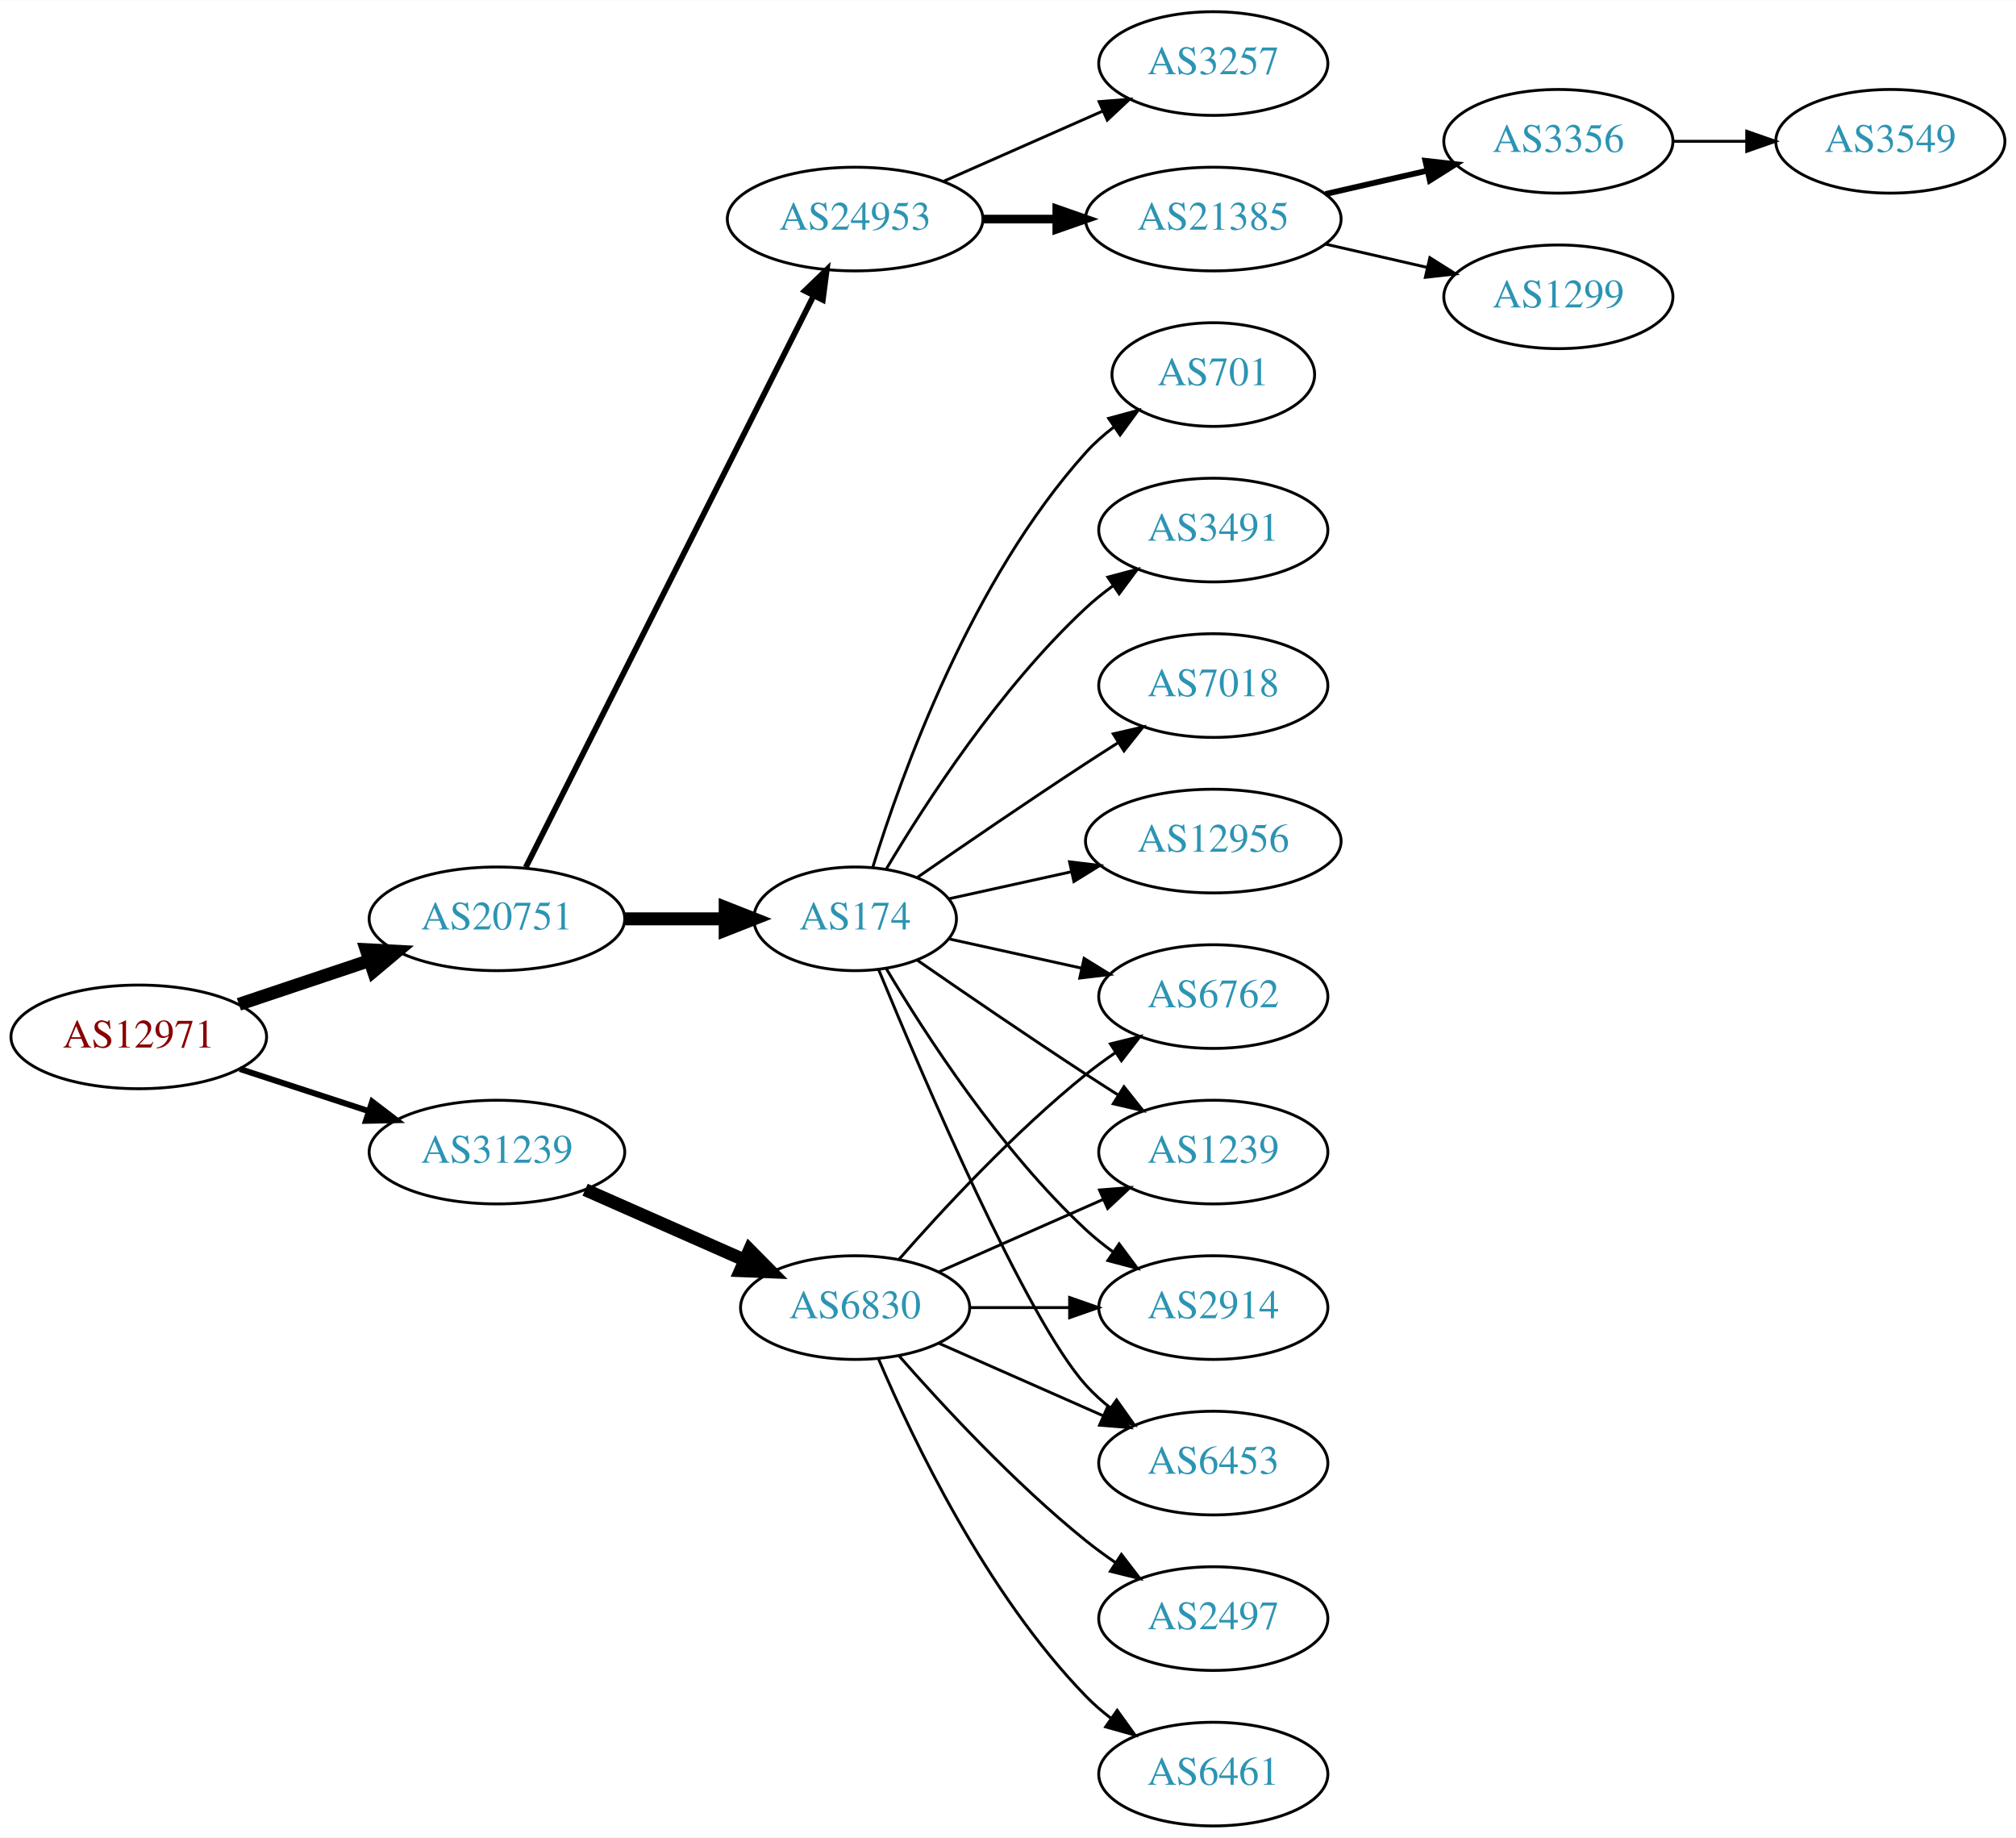
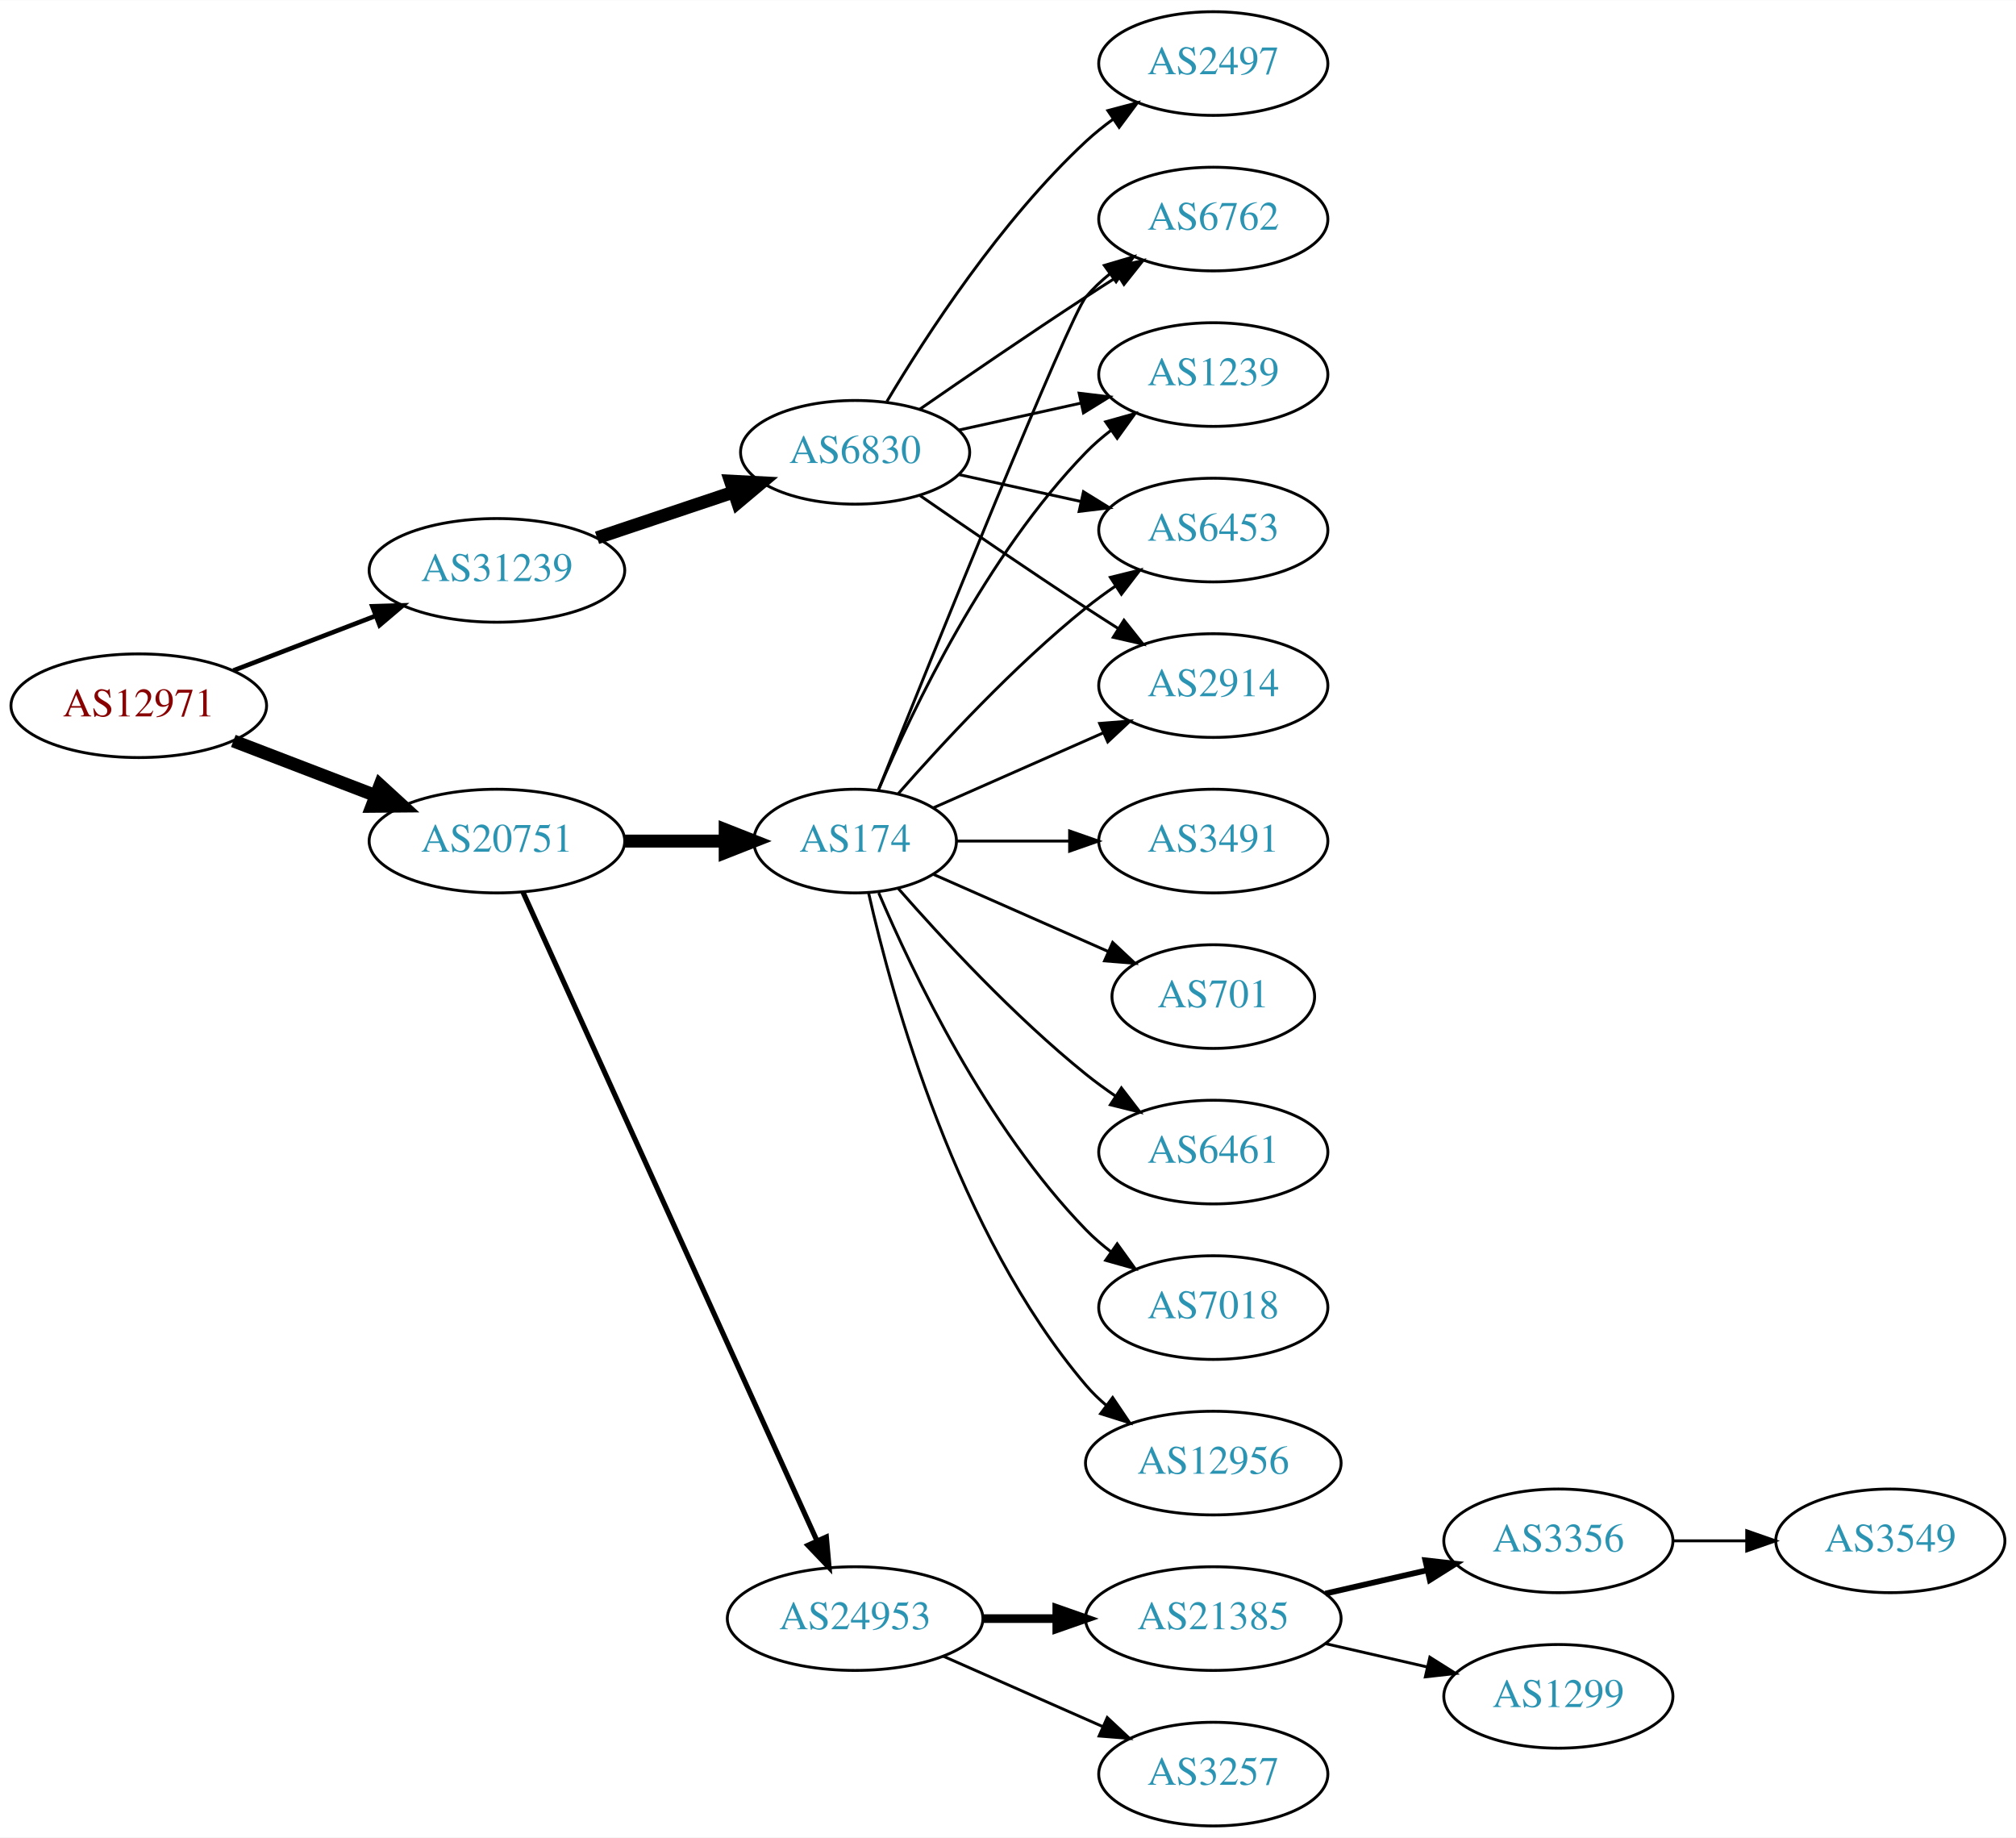
<svg xmlns="http://www.w3.org/2000/svg" xmlns:xlink="http://www.w3.org/1999/xlink" width="700pt" height="638pt" viewBox="0.00 0.00 700.15 638.00">
  <g id="graph0" class="graph" transform="scale(1 1) rotate(0) translate(4 634)">
    <polygon fill="white" stroke="none" points="-4,4 -4,-634 696.155,-634 696.155,4 -4,4" />
    <g id="node1" class="node">
      <g id="a_node1">
        <a xlink:href="/asn/12971" xlink:title="AS12971 ~ Perfektastrasse 19 [AT]">
-           <ellipse fill="#ffffff" stroke="black" cx="44.196" cy="-274" rx="44.393" ry="18" />
-           <text text-anchor="middle" x="44.196" y="-270.3" font-family="Times,serif" font-size="14.00" fill="#880000">AS12971</text>
+           <ellipse fill="#ffffff" stroke="black" cx="44.196" cy="-389" rx="44.393" ry="18" />
+           <text text-anchor="middle" x="44.196" y="-385.3" font-family="Times,serif" font-size="14.00" fill="#880000">AS12971</text>
        </a>
      </g>
    </g>
    <g id="node2" class="node">
      <g id="a_node2">
        <a xlink:href="/asn/20751" xlink:title="AS20751 ~ AZISTA GmbH [AT]">
-           <ellipse fill="#ffffff" stroke="black" cx="168.588" cy="-315" rx="44.393" ry="18" />
-           <text text-anchor="middle" x="168.588" y="-311.3" font-family="Times,serif" font-size="14.00" fill="#2c94b3">AS20751</text>
+           <ellipse fill="#ffffff" stroke="black" cx="168.588" cy="-342" rx="44.393" ry="18" />
+           <text text-anchor="middle" x="168.588" y="-338.3" font-family="Times,serif" font-size="14.00" fill="#2c94b3">AS20751</text>
        </a>
      </g>
    </g>
    <g id="edge1" class="edge">
-       <path fill="none" stroke="black" stroke-width="4.5" d="M78.964,-285.312C93.01,-290.017 109.488,-295.537 124.399,-300.532" />
-       <polygon fill="black" stroke="black" stroke-width="4.5" points="123.197,-304.282 133.93,-303.725 125.699,-296.815 123.197,-304.282" />
+       <path fill="none" stroke="black" stroke-width="4.5" d="M77.034,-376.774C92.049,-371.008 110.156,-364.055 126.219,-357.886" />
+       <polygon fill="black" stroke="black" stroke-width="4.5" points="127.986,-361.426 135.91,-354.165 125.163,-354.074 127.986,-361.426" />
    </g>
    <g id="node3" class="node">
      <g id="a_node3">
        <a xlink:href="/asn/31239" xlink:title="AS31239 ~ -- Funknetz / VIX [AT]">
-           <ellipse fill="#ffffff" stroke="black" cx="168.588" cy="-234" rx="44.393" ry="18" />
-           <text text-anchor="middle" x="168.588" y="-230.3" font-family="Times,serif" font-size="14.00" fill="#2c94b3">AS31239</text>
+           <ellipse fill="#ffffff" stroke="black" cx="168.588" cy="-436" rx="44.393" ry="18" />
+           <text text-anchor="middle" x="168.588" y="-432.3" font-family="Times,serif" font-size="14.00" fill="#2c94b3">AS31239</text>
        </a>
      </g>
    </g>
    <g id="edge2" class="edge">
-       <path fill="none" stroke="black" stroke-width="2.077" d="M79.289,-262.858C93.082,-258.35 109.177,-253.09 123.819,-248.305" />
-       <polygon fill="black" stroke="black" stroke-width="2.077" points="125.26,-251.516 133.678,-245.082 123.085,-244.862 125.26,-251.516" />
+       <path fill="none" stroke="black" stroke-width="1.607" d="M77.034,-401.226C92.049,-406.992 110.156,-413.945 126.219,-420.114" />
+       <polygon fill="black" stroke="black" stroke-width="1.607" points="125.32,-423.518 135.91,-423.835 127.829,-416.983 125.32,-423.518" />
    </g>
    <g id="node4" class="node">
      <g id="a_node4">
-         <a xlink:href="/asn/24953" xlink:title="AS24953 ~ AS MACRO: AS-24953 (customers) [AT]">
-           <ellipse fill="#ffffff" stroke="black" cx="292.98" cy="-558" rx="44.393" ry="18" />
-           <text text-anchor="middle" x="292.98" y="-554.3" font-family="Times,serif" font-size="14.00" fill="#2c94b3">AS24953</text>
+         <a xlink:href="/asn/174" xlink:title="AS174 ~ Cogent Communications [US]">
+           <ellipse fill="#ffffff" stroke="black" cx="292.98" cy="-342" rx="35.194" ry="18" />
+           <text text-anchor="middle" x="292.98" y="-338.3" font-family="Times,serif" font-size="14.00" fill="#2c94b3">AS174</text>
        </a>
      </g>
    </g>
    <g id="edge3" class="edge">
-       <path fill="none" stroke="black" stroke-width="2" d="M178.588,-332.868C199.859,-375.101 253.335,-481.272 278.496,-531.227" />
-       <polygon fill="black" stroke="black" stroke-width="2" points="275.508,-533.076 283.132,-540.433 281.76,-529.928 275.508,-533.076" />
+       <path fill="none" stroke="black" stroke-width="4.5" d="M213.084,-342C224.341,-342 236.473,-342 247.767,-342" />
+       <polygon fill="black" stroke="black" stroke-width="4.5" points="247.854,-345.938 257.854,-342 247.854,-338.063 247.854,-345.938" />
    </g>
    <g id="node5" class="node">
      <g id="a_node5">
-         <a xlink:href="/asn/174" xlink:title="AS174 ~ Cogent Communications [US]">
-           <ellipse fill="#ffffff" stroke="black" cx="292.98" cy="-315" rx="35.194" ry="18" />
-           <text text-anchor="middle" x="292.98" y="-311.3" font-family="Times,serif" font-size="14.00" fill="#2c94b3">AS174</text>
+         <a xlink:href="/asn/24953" xlink:title="AS24953 ~ AS MACRO: AS-24953 (customers) [AT]">
+           <ellipse fill="#ffffff" stroke="black" cx="292.98" cy="-72" rx="44.393" ry="18" />
+           <text text-anchor="middle" x="292.98" y="-68.3" font-family="Times,serif" font-size="14.00" fill="#2c94b3">AS24953</text>
        </a>
      </g>
    </g>
    <g id="edge4" class="edge">
-       <path fill="none" stroke="black" stroke-width="4.5" d="M213.084,-315C224.341,-315 236.473,-315 247.767,-315" />
-       <polygon fill="black" stroke="black" stroke-width="4.5" points="247.854,-318.938 257.854,-315 247.854,-311.063 247.854,-318.938" />
+       <path fill="none" stroke="black" stroke-width="1.8" d="M177.619,-324.285C198.539,-278.133 254.822,-153.972 279.778,-98.918" />
+       <polygon fill="black" stroke="black" stroke-width="1.8" points="282.979,-100.334 283.92,-89.781 276.604,-97.444 282.979,-100.334" />
+     </g>
+     <g id="node20" class="node">
+       <g id="a_node20">
+         <a xlink:href="/asn/6830" xlink:title="AS6830 ~ LGI-UPC [AT]">
+           <ellipse fill="#ffffff" stroke="black" cx="292.98" cy="-477" rx="39.794" ry="18" />
+           <text text-anchor="middle" x="292.98" y="-473.3" font-family="Times,serif" font-size="14.00" fill="#2c94b3">AS6830</text>
+         </a>
+       </g>
+     </g>
+     <g id="edge19" class="edge">
+       <path fill="none" stroke="black" stroke-width="4.5" d="M203.356,-447.312C217.983,-452.212 235.246,-457.994 250.631,-463.148" />
+       <polygon fill="black" stroke="black" stroke-width="4.5" points="249.691,-466.986 260.424,-466.429 252.193,-459.519 249.691,-466.986" />
+     </g>
+     <g id="node6" class="node">
+       <g id="a_node6">
+         <a xlink:href="/asn/6461" xlink:title="AS6461 ~ ZAYO-6461 [US]">
+           <ellipse fill="#ffffff" stroke="black" cx="417.373" cy="-234" rx="39.794" ry="18" />
+           <text text-anchor="middle" x="417.373" y="-230.3" font-family="Times,serif" font-size="14.00" fill="#2c94b3">AS6461</text>
+         </a>
+       </g>
+     </g>
+     <g id="edge5" class="edge">
+       <path fill="none" stroke="black" d="M307.854,-325.655C322.924,-308.441 348.202,-281.099 373.176,-261 376.432,-258.38 379.957,-255.808 383.542,-253.354" />
+       <polygon fill="black" stroke="black" points="385.46,-256.281 391.914,-247.879 381.629,-250.423 385.46,-256.281" />
+     </g>
+     <g id="node7" class="node">
+       <g id="a_node7">
+         <a xlink:href="/asn/6453" xlink:title="AS6453 ~ TATA COMMUNICATIONS (AMERICA) INC [US]">
+           <ellipse fill="#ffffff" stroke="black" cx="417.373" cy="-450" rx="39.794" ry="18" />
+           <text text-anchor="middle" x="417.373" y="-446.3" font-family="Times,serif" font-size="14.00" fill="#2c94b3">AS6453</text>
+         </a>
+       </g>
+     </g>
+     <g id="edge6" class="edge">
+       <path fill="none" stroke="black" d="M307.854,-358.345C322.924,-375.559 348.202,-402.901 373.176,-423 376.432,-425.62 379.957,-428.192 383.542,-430.646" />
+       <polygon fill="black" stroke="black" points="381.629,-433.577 391.914,-436.121 385.46,-427.719 381.629,-433.577" />
+     </g>
+     <g id="node8" class="node">
+       <g id="a_node8">
+         <a xlink:href="/asn/2914" xlink:title="AS2914 ~ NTT America, Inc. [US]">
+           <ellipse fill="#ffffff" stroke="black" cx="417.373" cy="-396" rx="39.794" ry="18" />
+           <text text-anchor="middle" x="417.373" y="-392.3" font-family="Times,serif" font-size="14.00" fill="#2c94b3">AS2914</text>
+         </a>
+       </g>
+     </g>
+     <g id="edge7" class="edge">
+       <path fill="none" stroke="black" d="M320.237,-353.584C337.422,-361.167 360.135,-371.188 379.17,-379.586" />
+       <polygon fill="black" stroke="black" points="377.896,-382.849 388.458,-383.684 380.721,-376.445 377.896,-382.849" />
+     </g>
+     <g id="node9" class="node">
+       <g id="a_node9">
+         <a xlink:href="/asn/7018" xlink:title="AS7018 ~ AT&amp;T Services, Inc. [US]">
+           <ellipse fill="#ffffff" stroke="black" cx="417.373" cy="-180" rx="39.794" ry="18" />
+           <text text-anchor="middle" x="417.373" y="-176.3" font-family="Times,serif" font-size="14.00" fill="#2c94b3">AS7018</text>
+         </a>
+       </g>
+     </g>
+     <g id="edge8" class="edge">
+       <path fill="none" stroke="black" d="M301.171,-324.025C312.938,-296.318 338.512,-242.652 373.176,-207 375.797,-204.305 378.737,-201.761 381.82,-199.392" />
+       <polygon fill="black" stroke="black" points="383.995,-202.141 390.189,-193.545 379.986,-196.403 383.995,-202.141" />
+     </g>
+     <g id="node10" class="node">
+       <g id="a_node10">
+         <a xlink:href="/asn/6762" xlink:title="AS6762 ~ TELECOM ITALIA SPARKLE S.p.A. [IT]">
+           <ellipse fill="#ffffff" stroke="black" cx="417.373" cy="-558" rx="39.794" ry="18" />
+           <text text-anchor="middle" x="417.373" y="-554.3" font-family="Times,serif" font-size="14.00" fill="#2c94b3">AS6762</text>
+         </a>
+       </g>
+     </g>
+     <g id="edge9" class="edge">
+       <path fill="none" stroke="black" d="M301.051,-359.681C319.346,-405.318 367.229,-524.003 373.176,-531 375.611,-533.864 378.427,-536.521 381.432,-538.961" />
+       <polygon fill="black" stroke="black" points="379.531,-541.905 389.692,-544.906 383.62,-536.224 379.531,-541.905" />
+     </g>
+     <g id="node11" class="node">
+       <g id="a_node11">
+         <a xlink:href="/asn/12956" xlink:title="AS12956 ~ TELXIUS [ES]">
+           <ellipse fill="#ffffff" stroke="black" cx="417.373" cy="-126" rx="44.393" ry="18" />
+           <text text-anchor="middle" x="417.373" y="-122.3" font-family="Times,serif" font-size="14.00" fill="#2c94b3">AS12956</text>
+         </a>
+       </g>
+     </g>
+     <g id="edge10" class="edge">
+       <path fill="none" stroke="black" d="M297.674,-323.925C305.814,-287.852 328.247,-205.86 373.176,-153 375.296,-150.507 377.705,-148.17 380.275,-145.997" />
+       <polygon fill="black" stroke="black" points="382.424,-148.761 388.344,-139.975 378.237,-143.151 382.424,-148.761" />
+     </g>
+     <g id="node12" class="node">
+       <g id="a_node12">
+         <a xlink:href="/asn/1239" xlink:title="AS1239 ~ Sprint [US]">
+           <ellipse fill="#ffffff" stroke="black" cx="417.373" cy="-504" rx="39.794" ry="18" />
+           <text text-anchor="middle" x="417.373" y="-500.3" font-family="Times,serif" font-size="14.00" fill="#2c94b3">AS1239</text>
+         </a>
+       </g>
+     </g>
+     <g id="edge11" class="edge">
+       <path fill="none" stroke="black" d="M301.171,-359.975C312.938,-387.682 338.512,-441.348 373.176,-477 375.797,-479.695 378.737,-482.239 381.82,-484.608" />
+       <polygon fill="black" stroke="black" points="379.986,-487.597 390.189,-490.455 383.995,-481.859 379.986,-487.597" />
+     </g>
+     <g id="node13" class="node">
+       <g id="a_node13">
+         <a xlink:href="/asn/3491" xlink:title="AS3491 ~ PCCW Global, Inc. [US]">
+           <ellipse fill="#ffffff" stroke="black" cx="417.373" cy="-342" rx="39.794" ry="18" />
+           <text text-anchor="middle" x="417.373" y="-338.3" font-family="Times,serif" font-size="14.00" fill="#2c94b3">AS3491</text>
+         </a>
+       </g>
+     </g>
+     <g id="edge12" class="edge">
+       <path fill="none" stroke="black" d="M328.399,-342C340.45,-342 354.226,-342 367.244,-342" />
+       <polygon fill="black" stroke="black" points="367.474,-345.5 377.473,-342 367.473,-338.5 367.474,-345.5" />
+     </g>
+     <g id="node14" class="node">
+       <g id="a_node14">
+         <a xlink:href="/asn/701" xlink:title="AS701 ~ UUNET [US]">
+           <ellipse fill="#ffffff" stroke="black" cx="417.373" cy="-288" rx="35.194" ry="18" />
+           <text text-anchor="middle" x="417.373" y="-284.3" font-family="Times,serif" font-size="14.00" fill="#2c94b3">AS701</text>
+         </a>
+       </g>
+     </g>
+     <g id="edge13" class="edge">
+       <path fill="none" stroke="black" d="M320.237,-330.416C337.902,-322.621 361.41,-312.25 380.758,-303.713" />
+       <polygon fill="black" stroke="black" points="382.424,-306.804 390.16,-299.565 379.598,-300.4 382.424,-306.804" />
+     </g>
+     <g id="node15" class="node">
+       <g id="a_node15">
+         <a xlink:href="/asn/3257" xlink:title="AS3257 ~ GTT [DE]">
+           <ellipse fill="#ffffff" stroke="black" cx="417.373" cy="-18" rx="39.794" ry="18" />
+           <text text-anchor="middle" x="417.373" y="-14.3" font-family="Times,serif" font-size="14.00" fill="#2c94b3">AS3257</text>
+         </a>
+       </g>
+     </g>
+     <g id="edge14" class="edge">
+       <path fill="none" stroke="black" d="M323.608,-58.928C340.203,-51.606 361.062,-42.403 378.795,-34.579" />
+       <polygon fill="black" stroke="black" points="380.543,-37.634 388.279,-30.395 377.717,-31.23 380.543,-37.634" />
+     </g>
+     <g id="node16" class="node">
+       <g id="a_node16">
+         <a xlink:href="/asn/21385" xlink:title="AS21385 ~ Trusted Network GmbH [DE]">
+           <ellipse fill="#ffffff" stroke="black" cx="417.373" cy="-72" rx="44.393" ry="18" />
+           <text text-anchor="middle" x="417.373" y="-68.3" font-family="Times,serif" font-size="14.00" fill="#2c94b3">AS21385</text>
+         </a>
+       </g>
+     </g>
+     <g id="edge15" class="edge">
+       <path fill="none" stroke="black" stroke-width="3" d="M337.476,-72C345.682,-72 354.353,-72 362.826,-72" />
+       <polygon fill="black" stroke="black" stroke-width="3" points="363.017,-75.5 373.017,-72 363.017,-68.5 363.017,-75.5" />
+     </g>
+     <g id="node17" class="node">
+       <g id="a_node17">
+         <a xlink:href="/asn/3356" xlink:title="AS3356 ~ Level 3 Parent, LLC [US]">
+           <ellipse fill="#ffffff" stroke="black" cx="537.215" cy="-99" rx="39.794" ry="18" />
+           <text text-anchor="middle" x="537.215" y="-95.3" font-family="Times,serif" font-size="14.00" fill="#2c94b3">AS3356</text>
+         </a>
+       </g>
+     </g>
+     <g id="edge16" class="edge">
+       <path fill="none" stroke="black" stroke-width="2" d="M456.307,-80.692C467.548,-83.267 479.961,-86.111 491.584,-88.774" />
+       <polygon fill="black" stroke="black" stroke-width="2" points="491.016,-92.235 501.545,-91.056 492.58,-85.412 491.016,-92.235" />
+     </g>
+     <g id="node18" class="node">
+       <g id="a_node18">
+         <a xlink:href="/asn/1299" xlink:title="AS1299 ~ Telia Carrier [EU]">
+           <ellipse fill="#ffffff" stroke="black" cx="537.215" cy="-45" rx="39.794" ry="18" />
+           <text text-anchor="middle" x="537.215" y="-41.3" font-family="Times,serif" font-size="14.00" fill="#2c94b3">AS1299</text>
+         </a>
+       </g>
+     </g>
+     <g id="edge17" class="edge">
+       <path fill="none" stroke="black" d="M456.307,-63.308C467.548,-60.733 479.961,-57.889 491.584,-55.226" />
+       <polygon fill="black" stroke="black" points="492.58,-58.589 501.545,-52.944 491.016,-51.765 492.58,-58.589" />
    </g>
    <g id="node19" class="node">
      <g id="a_node19">
-         <a xlink:href="/asn/6830" xlink:title="AS6830 ~ LGI-UPC [AT]">
-           <ellipse fill="#ffffff" stroke="black" cx="292.98" cy="-180" rx="39.794" ry="18" />
-           <text text-anchor="middle" x="292.98" y="-176.3" font-family="Times,serif" font-size="14.00" fill="#2c94b3">AS6830</text>
+         <a xlink:href="/asn/3549" xlink:title="AS3549 ~ Level 3 Parent, LLC [US]">
+           <ellipse fill="#ffffff" stroke="black" cx="652.508" cy="-99" rx="39.794" ry="18" />
+           <text text-anchor="middle" x="652.508" y="-95.3" font-family="Times,serif" font-size="14.00" fill="#2c94b3">AS3549</text>
        </a>
      </g>
    </g>
    <g id="edge18" class="edge">
-       <path fill="none" stroke="black" stroke-width="4.5" d="M199.216,-220.928C215.81,-213.607 236.67,-204.403 254.403,-196.579" />
-       <polygon fill="black" stroke="black" stroke-width="4.5" points="256.327,-200.034 263.887,-192.395 253.148,-192.829 256.327,-200.034" />
-     </g>
-     <g id="node6" class="node">
-       <g id="a_node6">
-         <a xlink:href="/asn/3257" xlink:title="AS3257 ~ GTT [DE]">
-           <ellipse fill="#ffffff" stroke="black" cx="417.373" cy="-612" rx="39.794" ry="18" />
-           <text text-anchor="middle" x="417.373" y="-608.3" font-family="Times,serif" font-size="14.00" fill="#2c94b3">AS3257</text>
-         </a>
-       </g>
-     </g>
-     <g id="edge5" class="edge">
-       <path fill="none" stroke="black" d="M323.608,-571.072C340.203,-578.393 361.062,-587.597 378.795,-595.421" />
-       <polygon fill="black" stroke="black" points="377.717,-598.77 388.279,-599.605 380.543,-592.366 377.717,-598.77" />
-     </g>
-     <g id="node7" class="node">
-       <g id="a_node7">
-         <a xlink:href="/asn/21385" xlink:title="AS21385 ~ Trusted Network GmbH [DE]">
-           <ellipse fill="#ffffff" stroke="black" cx="417.373" cy="-558" rx="44.393" ry="18" />
-           <text text-anchor="middle" x="417.373" y="-554.3" font-family="Times,serif" font-size="14.00" fill="#2c94b3">AS21385</text>
-         </a>
-       </g>
-     </g>
-     <g id="edge6" class="edge">
-       <path fill="none" stroke="black" stroke-width="3" d="M337.476,-558C345.682,-558 354.353,-558 362.826,-558" />
-       <polygon fill="black" stroke="black" stroke-width="3" points="363.017,-561.5 373.017,-558 363.017,-554.5 363.017,-561.5" />
-     </g>
-     <g id="node8" class="node">
-       <g id="a_node8">
-         <a xlink:href="/asn/7018" xlink:title="AS7018 ~ AT&amp;T Services, Inc. [US]">
-           <ellipse fill="#ffffff" stroke="black" cx="417.373" cy="-396" rx="39.794" ry="18" />
-           <text text-anchor="middle" x="417.373" y="-392.3" font-family="Times,serif" font-size="14.00" fill="#2c94b3">AS7018</text>
-         </a>
-       </g>
-     </g>
-     <g id="edge7" class="edge">
-       <path fill="none" stroke="black" d="M314.671,-329.44C330.563,-340.449 353.113,-355.897 373.176,-369 376.758,-371.339 380.529,-373.759 384.289,-376.144" />
-       <polygon fill="black" stroke="black" points="382.623,-379.231 392.95,-381.596 386.352,-373.307 382.623,-379.231" />
-     </g>
-     <g id="node9" class="node">
-       <g id="a_node9">
-         <a xlink:href="/asn/6762" xlink:title="AS6762 ~ TELECOM ITALIA SPARKLE S.p.A. [IT]">
-           <ellipse fill="#ffffff" stroke="black" cx="417.373" cy="-288" rx="39.794" ry="18" />
-           <text text-anchor="middle" x="417.373" y="-284.3" font-family="Times,serif" font-size="14.00" fill="#2c94b3">AS6762</text>
-         </a>
-       </g>
-     </g>
-     <g id="edge8" class="edge">
-       <path fill="none" stroke="black" d="M325.499,-308.047C339.56,-304.945 356.378,-301.235 371.702,-297.854" />
-       <polygon fill="black" stroke="black" points="372.501,-301.262 381.512,-295.69 370.993,-294.427 372.501,-301.262" />
-     </g>
-     <g id="node10" class="node">
-       <g id="a_node10">
-         <a xlink:href="/asn/1239" xlink:title="AS1239 ~ Sprint [US]">
-           <ellipse fill="#ffffff" stroke="black" cx="417.373" cy="-234" rx="39.794" ry="18" />
-           <text text-anchor="middle" x="417.373" y="-230.3" font-family="Times,serif" font-size="14.00" fill="#2c94b3">AS1239</text>
-         </a>
-       </g>
-     </g>
-     <g id="edge9" class="edge">
-       <path fill="none" stroke="black" d="M314.671,-300.56C330.563,-289.551 353.113,-274.103 373.176,-261 376.758,-258.661 380.529,-256.241 384.289,-253.856" />
-       <polygon fill="black" stroke="black" points="386.352,-256.693 392.95,-248.404 382.623,-250.769 386.352,-256.693" />
-     </g>
-     <g id="node11" class="node">
-       <g id="a_node11">
-         <a xlink:href="/asn/2914" xlink:title="AS2914 ~ NTT America, Inc. [US]">
-           <ellipse fill="#ffffff" stroke="black" cx="417.373" cy="-180" rx="39.794" ry="18" />
-           <text text-anchor="middle" x="417.373" y="-176.3" font-family="Times,serif" font-size="14.00" fill="#2c94b3">AS2914</text>
-         </a>
-       </g>
-     </g>
-     <g id="edge10" class="edge">
-       <path fill="none" stroke="black" d="M303.793,-297.721C317.299,-274.989 343.359,-234.686 373.176,-207 376.083,-204.301 379.296,-201.72 382.62,-199.297" />
-       <polygon fill="black" stroke="black" points="384.679,-202.13 390.998,-193.625 380.755,-196.333 384.679,-202.13" />
-     </g>
-     <g id="node12" class="node">
-       <g id="a_node12">
-         <a xlink:href="/asn/12956" xlink:title="AS12956 ~ TELXIUS [ES]">
-           <ellipse fill="#ffffff" stroke="black" cx="417.373" cy="-342" rx="44.393" ry="18" />
-           <text text-anchor="middle" x="417.373" y="-338.3" font-family="Times,serif" font-size="14.00" fill="#2c94b3">AS12956</text>
-         </a>
-       </g>
-     </g>
-     <g id="edge11" class="edge">
-       <path fill="none" stroke="black" d="M325.499,-321.953C338.38,-324.795 353.575,-328.147 367.816,-331.288" />
-       <polygon fill="black" stroke="black" points="367.45,-334.792 377.97,-333.528 368.958,-327.956 367.45,-334.792" />
-     </g>
-     <g id="node13" class="node">
-       <g id="a_node13">
-         <a xlink:href="/asn/701" xlink:title="AS701 ~ UUNET [US]">
-           <ellipse fill="#ffffff" stroke="black" cx="417.373" cy="-504" rx="35.194" ry="18" />
-           <text text-anchor="middle" x="417.373" y="-500.3" font-family="Times,serif" font-size="14.00" fill="#2c94b3">AS701</text>
-         </a>
-       </g>
-     </g>
-     <g id="edge12" class="edge">
-       <path fill="none" stroke="black" d="M299.118,-332.94C309.021,-364.979 333.359,-432.812 373.176,-477 376.04,-480.178 379.364,-483.119 382.872,-485.8" />
-       <polygon fill="black" stroke="black" points="381.038,-488.786 391.261,-491.569 385.005,-483.018 381.038,-488.786" />
-     </g>
-     <g id="node14" class="node">
-       <g id="a_node14">
-         <a xlink:href="/asn/3491" xlink:title="AS3491 ~ PCCW Global, Inc. [US]">
-           <ellipse fill="#ffffff" stroke="black" cx="417.373" cy="-450" rx="39.794" ry="18" />
-           <text text-anchor="middle" x="417.373" y="-446.3" font-family="Times,serif" font-size="14.00" fill="#2c94b3">AS3491</text>
-         </a>
-       </g>
-     </g>
-     <g id="edge13" class="edge">
-       <path fill="none" stroke="black" d="M303.793,-332.279C317.299,-355.011 343.359,-395.314 373.176,-423 376.083,-425.699 379.296,-428.28 382.62,-430.703" />
-       <polygon fill="black" stroke="black" points="380.755,-433.667 390.998,-436.375 384.679,-427.87 380.755,-433.667" />
-     </g>
-     <g id="node15" class="node">
-       <g id="a_node15">
-         <a xlink:href="/asn/6453" xlink:title="AS6453 ~ TATA COMMUNICATIONS (AMERICA) INC [US]">
-           <ellipse fill="#ffffff" stroke="black" cx="417.373" cy="-126" rx="39.794" ry="18" />
-           <text text-anchor="middle" x="417.373" y="-122.3" font-family="Times,serif" font-size="14.00" fill="#2c94b3">AS6453</text>
-         </a>
-       </g>
-     </g>
-     <g id="edge14" class="edge">
-       <path fill="none" stroke="black" d="M301.139,-297.367C316.4,-260.342 352.429,-176.024 373.176,-153 375.693,-150.208 378.564,-147.599 381.603,-145.188" />
-       <polygon fill="black" stroke="black" points="383.786,-147.93 389.911,-139.285 379.732,-142.224 383.786,-147.93" />
-     </g>
-     <g id="node16" class="node">
-       <g id="a_node16">
-         <a xlink:href="/asn/3356" xlink:title="AS3356 ~ Level 3 Parent, LLC [US]">
-           <ellipse fill="#ffffff" stroke="black" cx="537.215" cy="-585" rx="39.794" ry="18" />
-           <text text-anchor="middle" x="537.215" y="-581.3" font-family="Times,serif" font-size="14.00" fill="#2c94b3">AS3356</text>
-         </a>
-       </g>
-     </g>
-     <g id="edge15" class="edge">
-       <path fill="none" stroke="black" stroke-width="2" d="M456.307,-566.692C467.548,-569.267 479.961,-572.111 491.584,-574.774" />
-       <polygon fill="black" stroke="black" stroke-width="2" points="491.016,-578.235 501.545,-577.057 492.58,-571.412 491.016,-578.235" />
-     </g>
-     <g id="node17" class="node">
-       <g id="a_node17">
-         <a xlink:href="/asn/1299" xlink:title="AS1299 ~ Telia Carrier [EU]">
-           <ellipse fill="#ffffff" stroke="black" cx="537.215" cy="-531" rx="39.794" ry="18" />
-           <text text-anchor="middle" x="537.215" y="-527.3" font-family="Times,serif" font-size="14.00" fill="#2c94b3">AS1299</text>
-         </a>
-       </g>
-     </g>
-     <g id="edge16" class="edge">
-       <path fill="none" stroke="black" d="M456.307,-549.308C467.548,-546.733 479.961,-543.889 491.584,-541.226" />
-       <polygon fill="black" stroke="black" points="492.58,-544.588 501.545,-538.943 491.016,-537.765 492.58,-544.588" />
-     </g>
-     <g id="node18" class="node">
-       <g id="a_node18">
-         <a xlink:href="/asn/3549" xlink:title="AS3549 ~ Level 3 Parent, LLC [US]">
-           <ellipse fill="#ffffff" stroke="black" cx="652.508" cy="-585" rx="39.794" ry="18" />
-           <text text-anchor="middle" x="652.508" y="-581.3" font-family="Times,serif" font-size="14.00" fill="#2c94b3">AS3549</text>
-         </a>
-       </g>
-     </g>
-     <g id="edge17" class="edge">
-       <path fill="none" stroke="black" d="M576.887,-585C585.09,-585 593.854,-585 602.386,-585" />
-       <polygon fill="black" stroke="black" points="602.626,-588.5 612.626,-585 602.626,-581.5 602.626,-588.5" />
+       <path fill="none" stroke="black" d="M576.887,-99C585.09,-99 593.854,-99 602.386,-99" />
+       <polygon fill="black" stroke="black" points="602.626,-102.5 612.626,-99 602.626,-95.5 602.626,-102.5" />
    </g>
    <g id="edge23" class="edge">
-       <path fill="none" stroke="black" d="M308.133,-196.663C323.234,-213.894 348.355,-241.024 373.176,-261 376.432,-263.62 379.957,-266.192 383.542,-268.646" />
-       <polygon fill="black" stroke="black" points="381.629,-271.577 391.914,-274.121 385.46,-265.719 381.629,-271.577" />
-     </g>
-     <g id="edge19" class="edge">
-       <path fill="none" stroke="black" d="M322.06,-192.389C339.008,-199.866 360.805,-209.483 379.174,-217.588" />
-       <polygon fill="black" stroke="black" points="377.862,-220.834 388.424,-221.669 380.688,-214.43 377.862,-220.834" />
-     </g>
-     <g id="edge21" class="edge">
-       <path fill="none" stroke="black" d="M332.706,-180C343.644,-180 355.695,-180 367.161,-180" />
-       <polygon fill="black" stroke="black" points="367.479,-183.5 377.479,-180 367.479,-176.5 367.479,-183.5" />
+       <path fill="none" stroke="black" d="M329.053,-469.263C342.24,-466.354 357.42,-463.005 371.386,-459.924" />
+       <polygon fill="black" stroke="black" points="372.284,-463.31 381.295,-457.738 370.776,-456.475 372.284,-463.31" />
    </g>
    <g id="edge20" class="edge">
-       <path fill="none" stroke="black" d="M322.06,-167.611C339.008,-160.134 360.805,-150.517 379.174,-142.412" />
-       <polygon fill="black" stroke="black" points="380.688,-145.57 388.424,-138.331 377.862,-139.166 380.688,-145.57" />
-     </g>
-     <g id="node20" class="node">
-       <g id="a_node20">
-         <a xlink:href="/asn/2497" xlink:title="AS2497 ~ Internet Initiative Japan Inc. [JP]">
-           <ellipse fill="#ffffff" stroke="black" cx="417.373" cy="-72" rx="39.794" ry="18" />
-           <text text-anchor="middle" x="417.373" y="-68.3" font-family="Times,serif" font-size="14.00" fill="#2c94b3">AS2497</text>
-         </a>
-       </g>
+       <path fill="none" stroke="black" d="M315.337,-462.099C331.188,-451.123 353.391,-435.921 373.176,-423 376.758,-420.661 380.529,-418.241 384.289,-415.856" />
+       <polygon fill="black" stroke="black" points="386.352,-418.693 392.95,-410.404 382.623,-412.769 386.352,-418.693" />
    </g>
    <g id="edge22" class="edge">
-       <path fill="none" stroke="black" d="M308.133,-163.337C323.234,-146.106 348.355,-118.976 373.176,-99 376.432,-96.38 379.957,-93.808 383.542,-91.354" />
-       <polygon fill="black" stroke="black" points="385.46,-94.281 391.914,-85.879 381.629,-88.423 385.46,-94.281" />
+       <path fill="none" stroke="black" d="M315.337,-491.901C331.188,-502.877 353.391,-518.079 373.176,-531 376.758,-533.339 380.529,-535.759 384.289,-538.144" />
+       <polygon fill="black" stroke="black" points="382.623,-541.231 392.95,-543.596 386.352,-535.307 382.623,-541.231" />
+     </g>
+     <g id="edge24" class="edge">
+       <path fill="none" stroke="black" d="M329.053,-484.737C342.24,-487.646 357.42,-490.995 371.386,-494.076" />
+       <polygon fill="black" stroke="black" points="370.776,-497.525 381.295,-496.262 372.284,-490.69 370.776,-497.525" />
    </g>
    <g id="node21" class="node">
      <g id="a_node21">
-         <a xlink:href="/asn/6461" xlink:title="AS6461 ~ ZAYO-6461 [US]">
-           <ellipse fill="#ffffff" stroke="black" cx="417.373" cy="-18" rx="39.794" ry="18" />
-           <text text-anchor="middle" x="417.373" y="-14.3" font-family="Times,serif" font-size="14.00" fill="#2c94b3">AS6461</text>
-         </a>
-       </g>
-     </g>
-     <g id="edge24" class="edge">
-       <path fill="none" stroke="black" d="M301.171,-162.025C312.938,-134.318 338.512,-80.652 373.176,-45 375.797,-42.305 378.737,-39.761 381.82,-37.392" />
-       <polygon fill="black" stroke="black" points="383.995,-40.141 390.189,-31.545 379.986,-34.403 383.995,-40.141" />
+         <a xlink:href="/asn/2497" xlink:title="AS2497 ~ Internet Initiative Japan Inc. [JP]">
+           <ellipse fill="#ffffff" stroke="black" cx="417.373" cy="-612" rx="39.794" ry="18" />
+           <text text-anchor="middle" x="417.373" y="-608.3" font-family="Times,serif" font-size="14.00" fill="#2c94b3">AS2497</text>
+         </a>
+       </g>
+     </g>
+     <g id="edge21" class="edge">
+       <path fill="none" stroke="black" d="M304.026,-494.671C317.597,-517.472 343.529,-557.472 373.176,-585 376.083,-587.699 379.296,-590.28 382.62,-592.703" />
+       <polygon fill="black" stroke="black" points="380.755,-595.667 390.998,-598.375 384.679,-589.87 380.755,-595.667" />
    </g>
  </g>
</svg>
